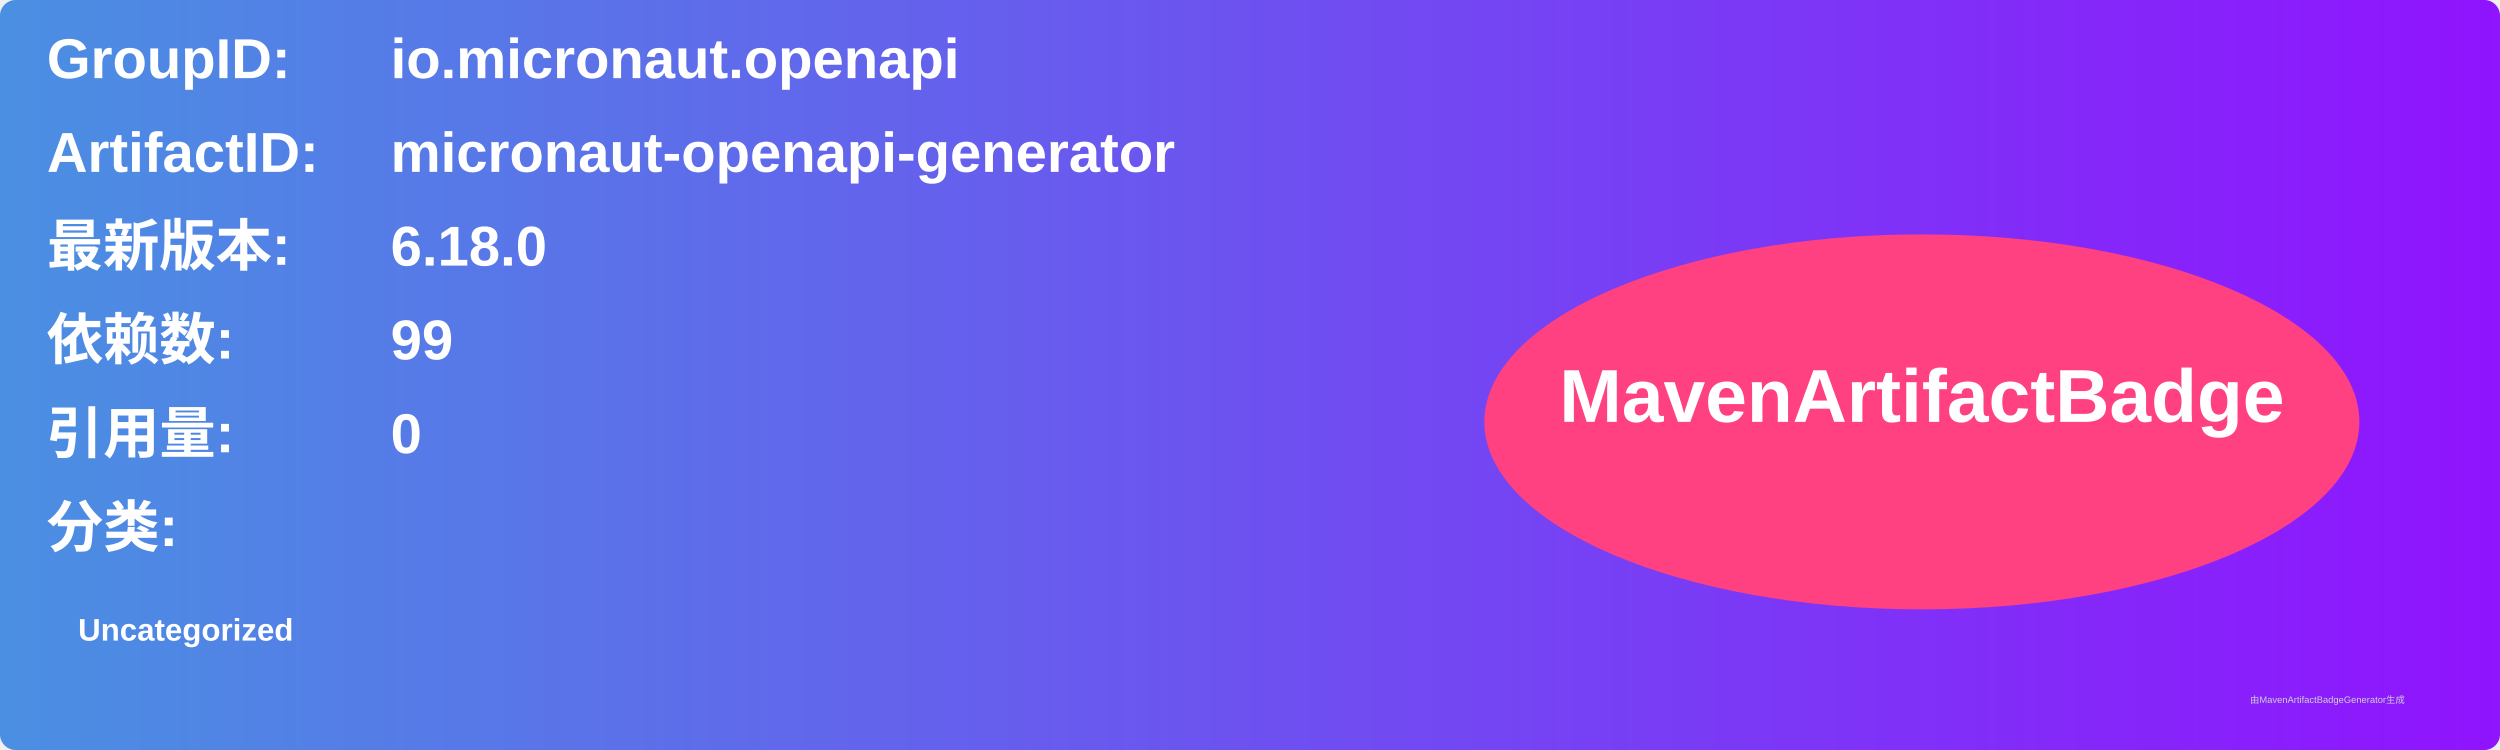
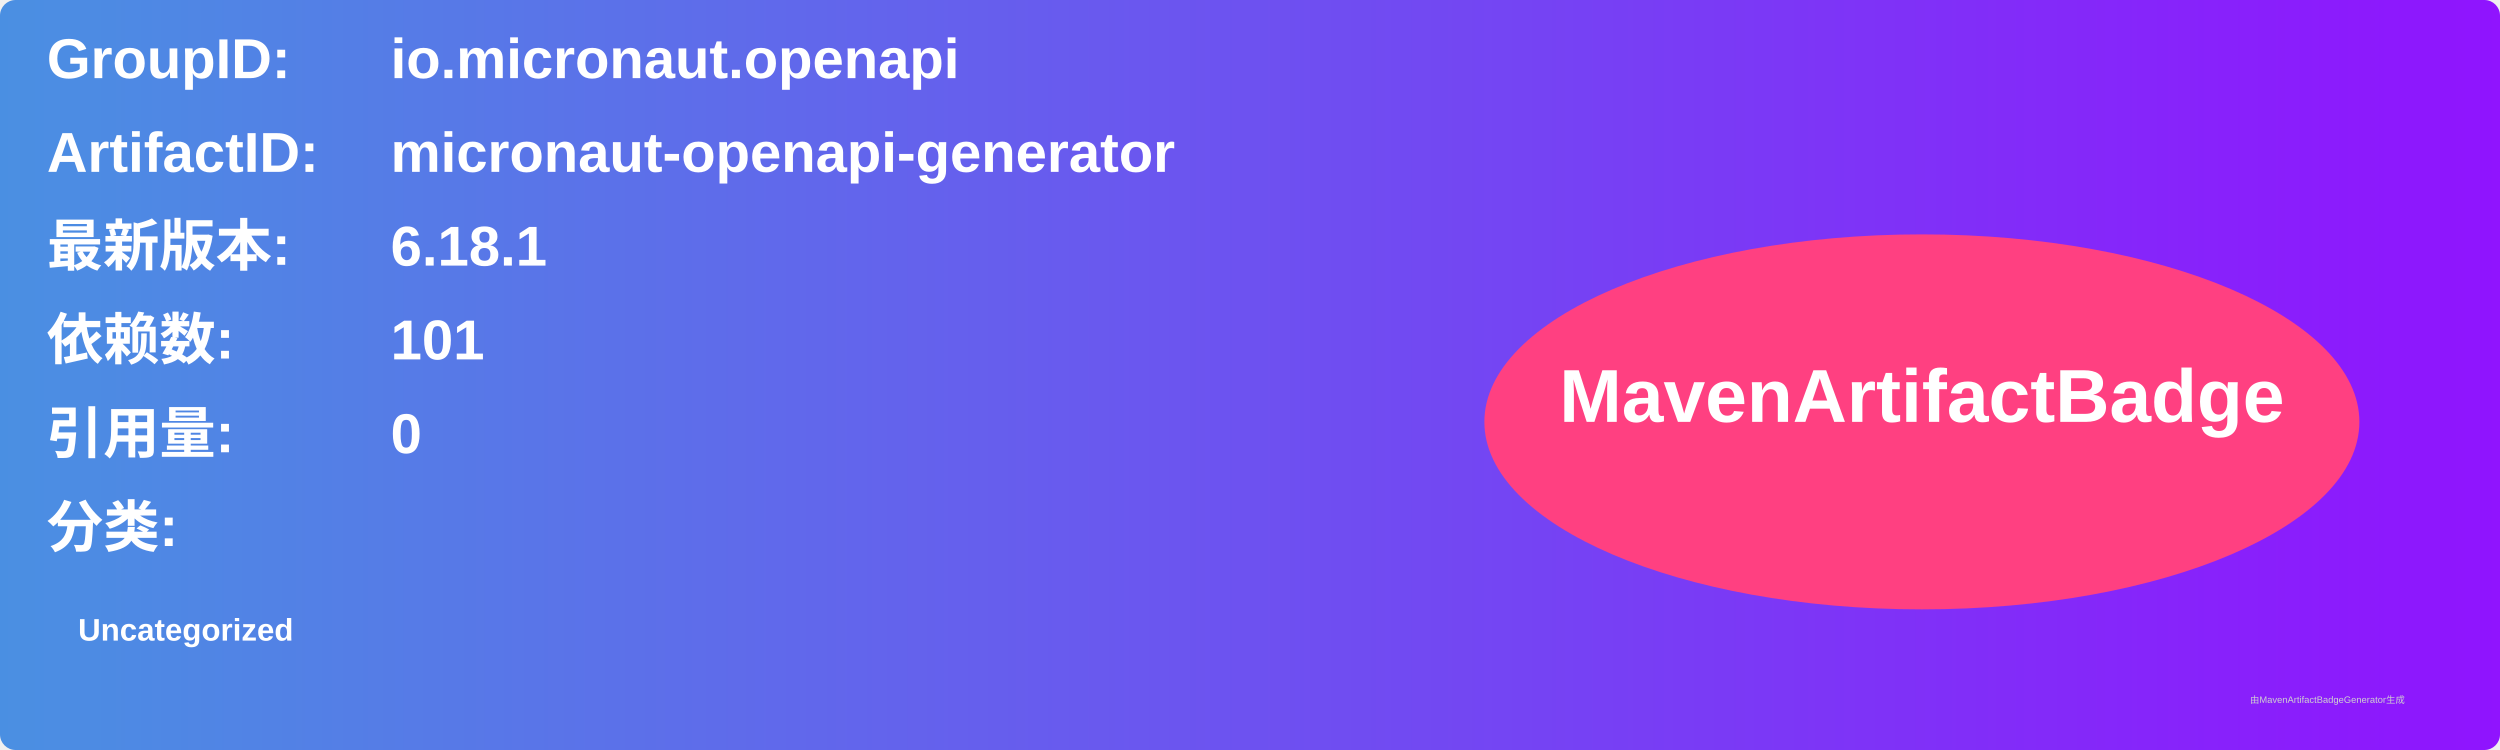
<svg xmlns="http://www.w3.org/2000/svg" width="800" height="240" viewBox="0 0 800 240">
  <linearGradient id="grad" x1="0%" y1="0%" x2="100%" y2="0%">
    <stop offset="0%" stop-color="#4a90e2" />
    <stop offset="100%" stop-color="#9013fe" />
  </linearGradient>
  <rect width="100%" height="100%" rx="5" ry="5" fill="url(#grad)" />
  <g transform="translate(15, 15)">
    <text x="0" y="10" font-family="Arial" font-size="18" fill="white" font-weight="bold" width="260">GroupID:</text>
    <text x="110" y="10" font-family="Arial" font-size="18" fill="white" font-weight="bold" width="460">io.micronaut.openapi</text>
    <text x="0" y="40" font-family="Arial" font-size="18" fill="white" font-weight="bold" width="260">ArtifactID:</text>
    <text x="110" y="40" font-family="Arial" font-size="18" fill="white" font-weight="bold" width="460">micronaut-openapi-generator</text>
    <text x="0" y="70" font-family="Arial" font-size="18" fill="white" font-weight="bold">最新版本:</text>
    <text x="110" y="70" font-family="Arial" font-size="18" fill="white" font-weight="bold">
-       <tspan font-weight="bold">6.18.0</tspan>
+       <tspan font-weight="bold">6.18.1</tspan>
    </text>
    <text x="0" y="100" font-family="Arial" font-size="18" fill="white" font-weight="bold">依赖数: </text>
    <text x="110" y="100" font-family="Arial" font-size="18" fill="white">
-       <tspan font-weight="bold">99</tspan>
+       <tspan font-weight="bold">101</tspan>
    </text>
    <text x="0" y="130" font-family="Arial" font-size="18" fill="white" font-weight="bold">引用量: </text>
    <text x="110" y="130" font-family="Arial" font-size="18" fill="white">
      <tspan font-weight="bold">0</tspan>
    </text>
    <text x="0" y="160" font-family="Arial" font-size="18" fill="white" font-weight="bold">分类:</text>
    <text x="10" y="190" font-family="Arial" font-size="10" fill="white">
      <tspan font-weight="bold">Uncategorized</tspan>
    </text>
    <ellipse cx="600" cy="120" rx="140" ry="60" fill="#ff4081" />
    <text x="600" y="120" text-anchor="middle" font-family="Arial" font-size="24" fill="white" font-weight="bold">MavenArtifactBadge</text>
  </g>
  <text x="720" y="225" font-family="Arial" font-size="3" fill="#d0d0d0">由MavenArtifactBadgeGenerator生成</text>
</svg>
